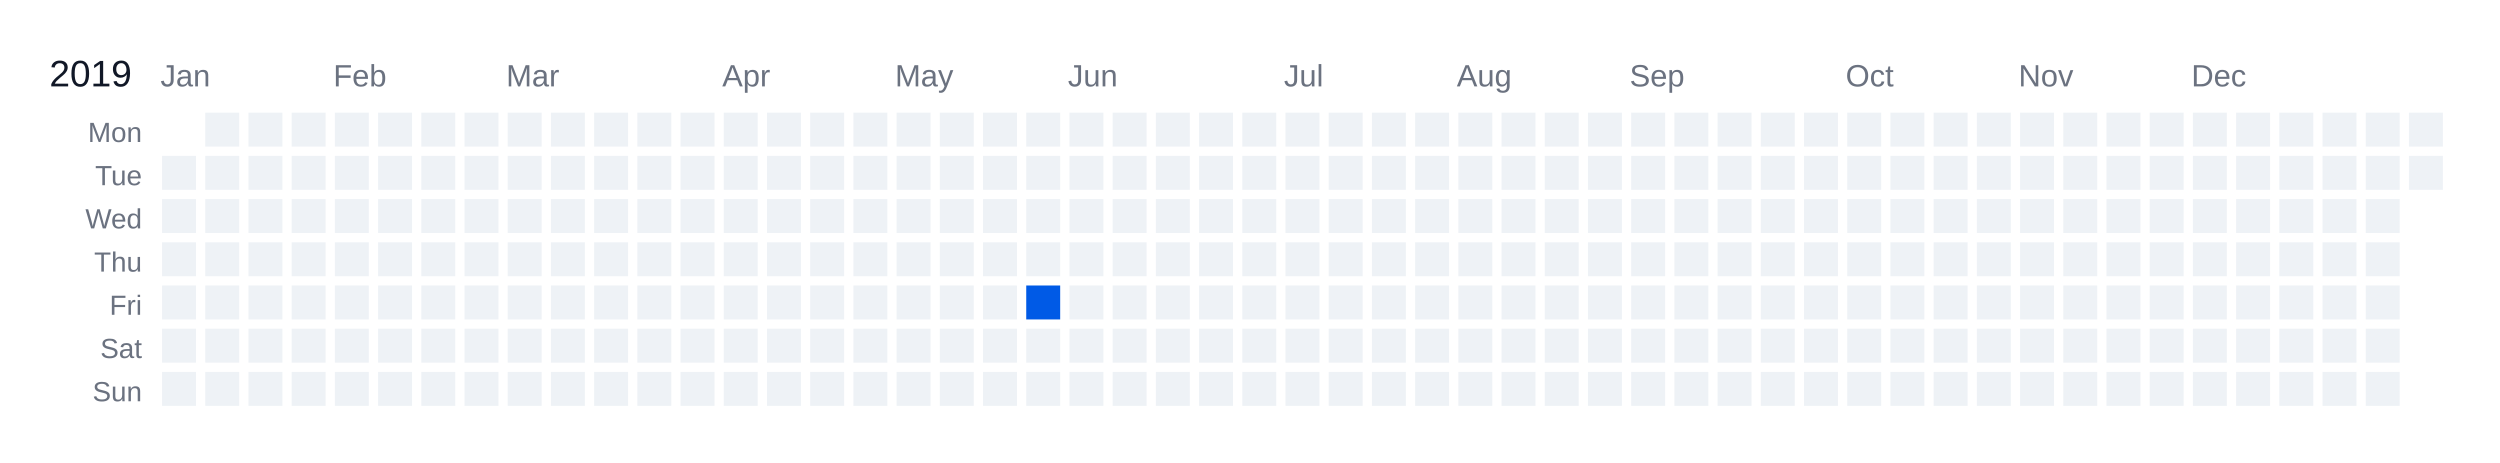
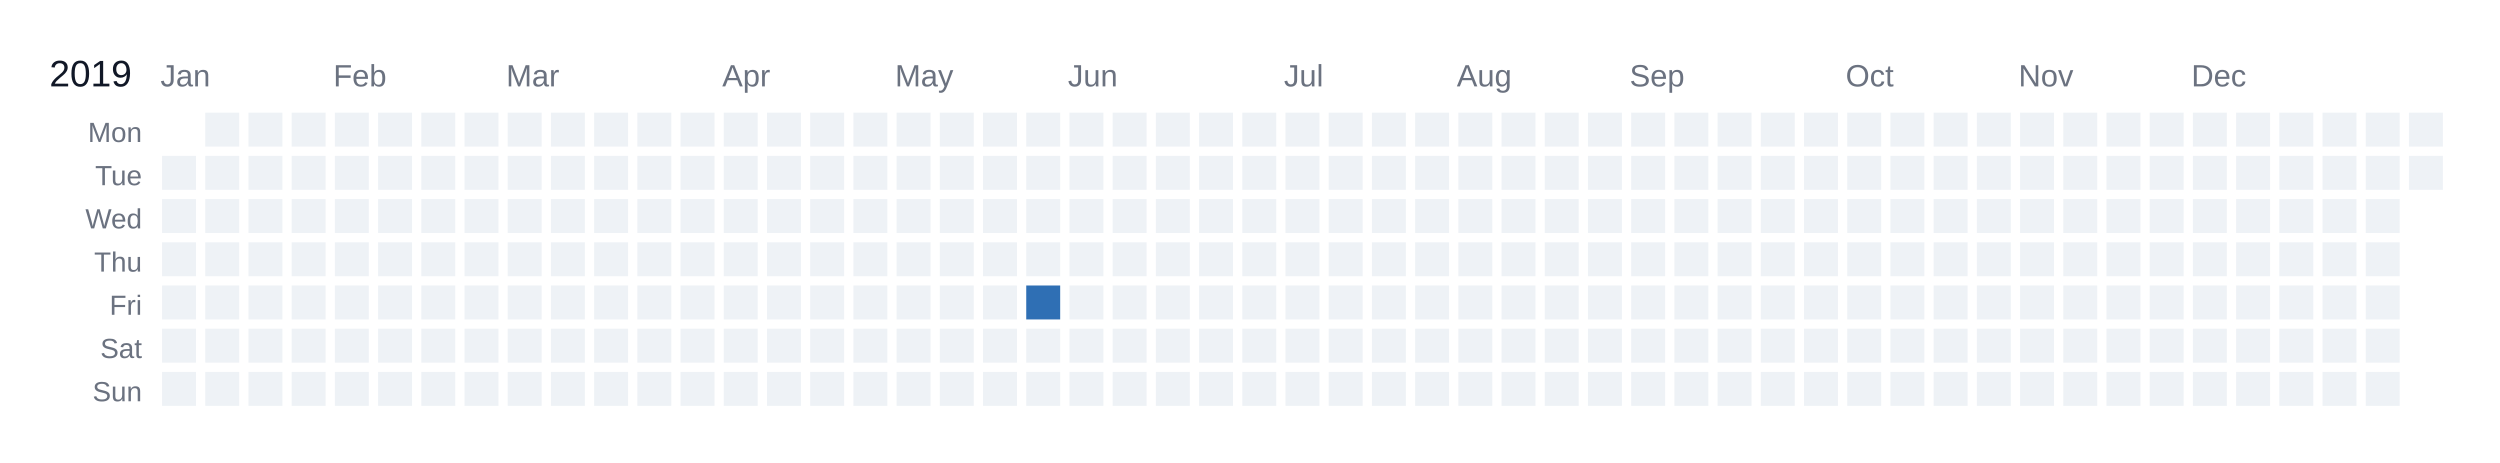
<svg xmlns="http://www.w3.org/2000/svg" width="810" height="150" viewBox="0 0 810 150">
  <rect width="810" height="150" fill="white" />
  <text x="16" y="28" font-size="12" fill="#111827" font-family="Arial, sans-serif">2019</text>
  <text x="52" y="28" font-size="10" fill="#6b7280" font-family="Arial, sans-serif">Jan</text>
  <text x="108" y="28" font-size="10" fill="#6b7280" font-family="Arial, sans-serif">Feb</text>
  <text x="164" y="28" font-size="10" fill="#6b7280" font-family="Arial, sans-serif">Mar</text>
  <text x="234" y="28" font-size="10" fill="#6b7280" font-family="Arial, sans-serif">Apr</text>
  <text x="290" y="28" font-size="10" fill="#6b7280" font-family="Arial, sans-serif">May</text>
  <text x="346" y="28" font-size="10" fill="#6b7280" font-family="Arial, sans-serif">Jun</text>
  <text x="416" y="28" font-size="10" fill="#6b7280" font-family="Arial, sans-serif">Jul</text>
  <text x="472" y="28" font-size="10" fill="#6b7280" font-family="Arial, sans-serif">Aug</text>
  <text x="528" y="28" font-size="10" fill="#6b7280" font-family="Arial, sans-serif">Sep</text>
  <text x="598" y="28" font-size="10" fill="#6b7280" font-family="Arial, sans-serif">Oct</text>
  <text x="654" y="28" font-size="10" fill="#6b7280" font-family="Arial, sans-serif">Nov</text>
  <text x="710" y="28" font-size="10" fill="#6b7280" font-family="Arial, sans-serif">Dec</text>
  <text x="46" y="46" font-size="9" fill="#6b7280" font-family="Arial, sans-serif" text-anchor="end">Mon</text>
  <text x="46" y="60" font-size="9" fill="#6b7280" font-family="Arial, sans-serif" text-anchor="end">Tue</text>
  <text x="46" y="74" font-size="9" fill="#6b7280" font-family="Arial, sans-serif" text-anchor="end">Wed</text>
  <text x="46" y="88" font-size="9" fill="#6b7280" font-family="Arial, sans-serif" text-anchor="end">Thu</text>
  <text x="46" y="102" font-size="9" fill="#6b7280" font-family="Arial, sans-serif" text-anchor="end">Fri</text>
  <text x="46" y="116" font-size="9" fill="#6b7280" font-family="Arial, sans-serif" text-anchor="end">Sat</text>
  <text x="46" y="130" font-size="9" fill="#6b7280" font-family="Arial, sans-serif" text-anchor="end">Sun</text>
  <g transform="translate(52,36)">
    <rect x="0" y="0" width="12" height="12" fill="#ffffff" stroke="#ffffff" stroke-width="1" />
    <rect x="0" y="14" width="12" height="12" fill="#eef2f6" stroke="#ffffff" stroke-width="1" data-date="2019-01-01" />
    <rect x="0" y="28" width="12" height="12" fill="#eef2f6" stroke="#ffffff" stroke-width="1" data-date="2019-01-02" />
    <rect x="0" y="42" width="12" height="12" fill="#eef2f6" stroke="#ffffff" stroke-width="1" data-date="2019-01-03" />
    <rect x="0" y="56" width="12" height="12" fill="#eef2f6" stroke="#ffffff" stroke-width="1" data-date="2019-01-04" />
    <rect x="0" y="70" width="12" height="12" fill="#eef2f6" stroke="#ffffff" stroke-width="1" data-date="2019-01-05" />
    <rect x="0" y="84" width="12" height="12" fill="#eef2f6" stroke="#ffffff" stroke-width="1" data-date="2019-01-06" />
    <rect x="14" y="0" width="12" height="12" fill="#eef2f6" stroke="#ffffff" stroke-width="1" data-date="2019-01-07" />
    <rect x="14" y="14" width="12" height="12" fill="#eef2f6" stroke="#ffffff" stroke-width="1" data-date="2019-01-08" />
    <rect x="14" y="28" width="12" height="12" fill="#eef2f6" stroke="#ffffff" stroke-width="1" data-date="2019-01-09" />
    <rect x="14" y="42" width="12" height="12" fill="#eef2f6" stroke="#ffffff" stroke-width="1" data-date="2019-01-10" />
    <rect x="14" y="56" width="12" height="12" fill="#eef2f6" stroke="#ffffff" stroke-width="1" data-date="2019-01-11" />
    <rect x="14" y="70" width="12" height="12" fill="#eef2f6" stroke="#ffffff" stroke-width="1" data-date="2019-01-12" />
    <rect x="14" y="84" width="12" height="12" fill="#eef2f6" stroke="#ffffff" stroke-width="1" data-date="2019-01-13" />
    <rect x="28" y="0" width="12" height="12" fill="#eef2f6" stroke="#ffffff" stroke-width="1" data-date="2019-01-14" />
    <rect x="28" y="14" width="12" height="12" fill="#eef2f6" stroke="#ffffff" stroke-width="1" data-date="2019-01-15" />
    <rect x="28" y="28" width="12" height="12" fill="#eef2f6" stroke="#ffffff" stroke-width="1" data-date="2019-01-16" />
    <rect x="28" y="42" width="12" height="12" fill="#eef2f6" stroke="#ffffff" stroke-width="1" data-date="2019-01-17" />
    <rect x="28" y="56" width="12" height="12" fill="#eef2f6" stroke="#ffffff" stroke-width="1" data-date="2019-01-18" />
    <rect x="28" y="70" width="12" height="12" fill="#eef2f6" stroke="#ffffff" stroke-width="1" data-date="2019-01-19" />
    <rect x="28" y="84" width="12" height="12" fill="#eef2f6" stroke="#ffffff" stroke-width="1" data-date="2019-01-20" />
    <rect x="42" y="0" width="12" height="12" fill="#eef2f6" stroke="#ffffff" stroke-width="1" data-date="2019-01-21" />
    <rect x="42" y="14" width="12" height="12" fill="#eef2f6" stroke="#ffffff" stroke-width="1" data-date="2019-01-22" />
    <rect x="42" y="28" width="12" height="12" fill="#eef2f6" stroke="#ffffff" stroke-width="1" data-date="2019-01-23" />
    <rect x="42" y="42" width="12" height="12" fill="#eef2f6" stroke="#ffffff" stroke-width="1" data-date="2019-01-24" />
    <rect x="42" y="56" width="12" height="12" fill="#eef2f6" stroke="#ffffff" stroke-width="1" data-date="2019-01-25" />
    <rect x="42" y="70" width="12" height="12" fill="#eef2f6" stroke="#ffffff" stroke-width="1" data-date="2019-01-26" />
    <rect x="42" y="84" width="12" height="12" fill="#eef2f6" stroke="#ffffff" stroke-width="1" data-date="2019-01-27" />
    <rect x="56" y="0" width="12" height="12" fill="#eef2f6" stroke="#ffffff" stroke-width="1" data-date="2019-01-28" />
    <rect x="56" y="14" width="12" height="12" fill="#eef2f6" stroke="#ffffff" stroke-width="1" data-date="2019-01-29" />
    <rect x="56" y="28" width="12" height="12" fill="#eef2f6" stroke="#ffffff" stroke-width="1" data-date="2019-01-30" />
    <rect x="56" y="42" width="12" height="12" fill="#eef2f6" stroke="#ffffff" stroke-width="1" data-date="2019-01-31" />
    <rect x="56" y="56" width="12" height="12" fill="#eef2f6" stroke="#ffffff" stroke-width="1" data-date="2019-02-01" />
    <rect x="56" y="70" width="12" height="12" fill="#eef2f6" stroke="#ffffff" stroke-width="1" data-date="2019-02-02" />
    <rect x="56" y="84" width="12" height="12" fill="#eef2f6" stroke="#ffffff" stroke-width="1" data-date="2019-02-03" />
    <rect x="70" y="0" width="12" height="12" fill="#eef2f6" stroke="#ffffff" stroke-width="1" data-date="2019-02-04" />
    <rect x="70" y="14" width="12" height="12" fill="#eef2f6" stroke="#ffffff" stroke-width="1" data-date="2019-02-05" />
    <rect x="70" y="28" width="12" height="12" fill="#eef2f6" stroke="#ffffff" stroke-width="1" data-date="2019-02-06" />
    <rect x="70" y="42" width="12" height="12" fill="#eef2f6" stroke="#ffffff" stroke-width="1" data-date="2019-02-07" />
    <rect x="70" y="56" width="12" height="12" fill="#eef2f6" stroke="#ffffff" stroke-width="1" data-date="2019-02-08" />
    <rect x="70" y="70" width="12" height="12" fill="#eef2f6" stroke="#ffffff" stroke-width="1" data-date="2019-02-09" />
    <rect x="70" y="84" width="12" height="12" fill="#eef2f6" stroke="#ffffff" stroke-width="1" data-date="2019-02-10" />
    <rect x="84" y="0" width="12" height="12" fill="#eef2f6" stroke="#ffffff" stroke-width="1" data-date="2019-02-11" />
    <rect x="84" y="14" width="12" height="12" fill="#eef2f6" stroke="#ffffff" stroke-width="1" data-date="2019-02-12" />
    <rect x="84" y="28" width="12" height="12" fill="#eef2f6" stroke="#ffffff" stroke-width="1" data-date="2019-02-13" />
    <rect x="84" y="42" width="12" height="12" fill="#eef2f6" stroke="#ffffff" stroke-width="1" data-date="2019-02-14" />
    <rect x="84" y="56" width="12" height="12" fill="#eef2f6" stroke="#ffffff" stroke-width="1" data-date="2019-02-15" />
    <rect x="84" y="70" width="12" height="12" fill="#eef2f6" stroke="#ffffff" stroke-width="1" data-date="2019-02-16" />
    <rect x="84" y="84" width="12" height="12" fill="#eef2f6" stroke="#ffffff" stroke-width="1" data-date="2019-02-17" />
    <rect x="98" y="0" width="12" height="12" fill="#eef2f6" stroke="#ffffff" stroke-width="1" data-date="2019-02-18" />
    <rect x="98" y="14" width="12" height="12" fill="#eef2f6" stroke="#ffffff" stroke-width="1" data-date="2019-02-19" />
    <rect x="98" y="28" width="12" height="12" fill="#eef2f6" stroke="#ffffff" stroke-width="1" data-date="2019-02-20" />
    <rect x="98" y="42" width="12" height="12" fill="#eef2f6" stroke="#ffffff" stroke-width="1" data-date="2019-02-21" />
    <rect x="98" y="56" width="12" height="12" fill="#eef2f6" stroke="#ffffff" stroke-width="1" data-date="2019-02-22" />
    <rect x="98" y="70" width="12" height="12" fill="#eef2f6" stroke="#ffffff" stroke-width="1" data-date="2019-02-23" />
    <rect x="98" y="84" width="12" height="12" fill="#eef2f6" stroke="#ffffff" stroke-width="1" data-date="2019-02-24" />
    <rect x="112" y="0" width="12" height="12" fill="#eef2f6" stroke="#ffffff" stroke-width="1" data-date="2019-02-25" />
    <rect x="112" y="14" width="12" height="12" fill="#eef2f6" stroke="#ffffff" stroke-width="1" data-date="2019-02-26" />
    <rect x="112" y="28" width="12" height="12" fill="#eef2f6" stroke="#ffffff" stroke-width="1" data-date="2019-02-27" />
    <rect x="112" y="42" width="12" height="12" fill="#eef2f6" stroke="#ffffff" stroke-width="1" data-date="2019-02-28" />
    <rect x="112" y="56" width="12" height="12" fill="#eef2f6" stroke="#ffffff" stroke-width="1" data-date="2019-03-01" />
    <rect x="112" y="70" width="12" height="12" fill="#eef2f6" stroke="#ffffff" stroke-width="1" data-date="2019-03-02" />
    <rect x="112" y="84" width="12" height="12" fill="#eef2f6" stroke="#ffffff" stroke-width="1" data-date="2019-03-03" />
    <rect x="126" y="0" width="12" height="12" fill="#eef2f6" stroke="#ffffff" stroke-width="1" data-date="2019-03-04" />
    <rect x="126" y="14" width="12" height="12" fill="#eef2f6" stroke="#ffffff" stroke-width="1" data-date="2019-03-05" />
    <rect x="126" y="28" width="12" height="12" fill="#eef2f6" stroke="#ffffff" stroke-width="1" data-date="2019-03-06" />
    <rect x="126" y="42" width="12" height="12" fill="#eef2f6" stroke="#ffffff" stroke-width="1" data-date="2019-03-07" />
    <rect x="126" y="56" width="12" height="12" fill="#eef2f6" stroke="#ffffff" stroke-width="1" data-date="2019-03-08" />
    <rect x="126" y="70" width="12" height="12" fill="#eef2f6" stroke="#ffffff" stroke-width="1" data-date="2019-03-09" />
    <rect x="126" y="84" width="12" height="12" fill="#eef2f6" stroke="#ffffff" stroke-width="1" data-date="2019-03-10" />
    <rect x="140" y="0" width="12" height="12" fill="#eef2f6" stroke="#ffffff" stroke-width="1" data-date="2019-03-11" />
    <rect x="140" y="14" width="12" height="12" fill="#eef2f6" stroke="#ffffff" stroke-width="1" data-date="2019-03-12" />
    <rect x="140" y="28" width="12" height="12" fill="#eef2f6" stroke="#ffffff" stroke-width="1" data-date="2019-03-13" />
    <rect x="140" y="42" width="12" height="12" fill="#eef2f6" stroke="#ffffff" stroke-width="1" data-date="2019-03-14" />
    <rect x="140" y="56" width="12" height="12" fill="#eef2f6" stroke="#ffffff" stroke-width="1" data-date="2019-03-15" />
    <rect x="140" y="70" width="12" height="12" fill="#eef2f6" stroke="#ffffff" stroke-width="1" data-date="2019-03-16" />
    <rect x="140" y="84" width="12" height="12" fill="#eef2f6" stroke="#ffffff" stroke-width="1" data-date="2019-03-17" />
    <rect x="154" y="0" width="12" height="12" fill="#eef2f6" stroke="#ffffff" stroke-width="1" data-date="2019-03-18" />
    <rect x="154" y="14" width="12" height="12" fill="#eef2f6" stroke="#ffffff" stroke-width="1" data-date="2019-03-19" />
    <rect x="154" y="28" width="12" height="12" fill="#eef2f6" stroke="#ffffff" stroke-width="1" data-date="2019-03-20" />
    <rect x="154" y="42" width="12" height="12" fill="#eef2f6" stroke="#ffffff" stroke-width="1" data-date="2019-03-21" />
    <rect x="154" y="56" width="12" height="12" fill="#eef2f6" stroke="#ffffff" stroke-width="1" data-date="2019-03-22" />
    <rect x="154" y="70" width="12" height="12" fill="#eef2f6" stroke="#ffffff" stroke-width="1" data-date="2019-03-23" />
    <rect x="154" y="84" width="12" height="12" fill="#eef2f6" stroke="#ffffff" stroke-width="1" data-date="2019-03-24" />
    <rect x="168" y="0" width="12" height="12" fill="#eef2f6" stroke="#ffffff" stroke-width="1" data-date="2019-03-25" />
    <rect x="168" y="14" width="12" height="12" fill="#eef2f6" stroke="#ffffff" stroke-width="1" data-date="2019-03-26" />
    <rect x="168" y="28" width="12" height="12" fill="#eef2f6" stroke="#ffffff" stroke-width="1" data-date="2019-03-27" />
    <rect x="168" y="42" width="12" height="12" fill="#eef2f6" stroke="#ffffff" stroke-width="1" data-date="2019-03-28" />
    <rect x="168" y="56" width="12" height="12" fill="#eef2f6" stroke="#ffffff" stroke-width="1" data-date="2019-03-29" />
    <rect x="168" y="70" width="12" height="12" fill="#eef2f6" stroke="#ffffff" stroke-width="1" data-date="2019-03-30" />
    <rect x="168" y="84" width="12" height="12" fill="#eef2f6" stroke="#ffffff" stroke-width="1" data-date="2019-03-31" />
    <rect x="182" y="0" width="12" height="12" fill="#eef2f6" stroke="#ffffff" stroke-width="1" data-date="2019-04-01" />
    <rect x="182" y="14" width="12" height="12" fill="#eef2f6" stroke="#ffffff" stroke-width="1" data-date="2019-04-02" />
    <rect x="182" y="28" width="12" height="12" fill="#eef2f6" stroke="#ffffff" stroke-width="1" data-date="2019-04-03" />
    <rect x="182" y="42" width="12" height="12" fill="#eef2f6" stroke="#ffffff" stroke-width="1" data-date="2019-04-04" />
    <rect x="182" y="56" width="12" height="12" fill="#eef2f6" stroke="#ffffff" stroke-width="1" data-date="2019-04-05" />
    <rect x="182" y="70" width="12" height="12" fill="#eef2f6" stroke="#ffffff" stroke-width="1" data-date="2019-04-06" />
    <rect x="182" y="84" width="12" height="12" fill="#eef2f6" stroke="#ffffff" stroke-width="1" data-date="2019-04-07" />
    <rect x="196" y="0" width="12" height="12" fill="#eef2f6" stroke="#ffffff" stroke-width="1" data-date="2019-04-08" />
    <rect x="196" y="14" width="12" height="12" fill="#eef2f6" stroke="#ffffff" stroke-width="1" data-date="2019-04-09" />
    <rect x="196" y="28" width="12" height="12" fill="#eef2f6" stroke="#ffffff" stroke-width="1" data-date="2019-04-10" />
    <rect x="196" y="42" width="12" height="12" fill="#eef2f6" stroke="#ffffff" stroke-width="1" data-date="2019-04-11" />
    <rect x="196" y="56" width="12" height="12" fill="#eef2f6" stroke="#ffffff" stroke-width="1" data-date="2019-04-12" />
    <rect x="196" y="70" width="12" height="12" fill="#eef2f6" stroke="#ffffff" stroke-width="1" data-date="2019-04-13" />
    <rect x="196" y="84" width="12" height="12" fill="#eef2f6" stroke="#ffffff" stroke-width="1" data-date="2019-04-14" />
    <rect x="210" y="0" width="12" height="12" fill="#eef2f6" stroke="#ffffff" stroke-width="1" data-date="2019-04-15" />
    <rect x="210" y="14" width="12" height="12" fill="#eef2f6" stroke="#ffffff" stroke-width="1" data-date="2019-04-16" />
    <rect x="210" y="28" width="12" height="12" fill="#eef2f6" stroke="#ffffff" stroke-width="1" data-date="2019-04-17" />
    <rect x="210" y="42" width="12" height="12" fill="#eef2f6" stroke="#ffffff" stroke-width="1" data-date="2019-04-18" />
    <rect x="210" y="56" width="12" height="12" fill="#eef2f6" stroke="#ffffff" stroke-width="1" data-date="2019-04-19" />
    <rect x="210" y="70" width="12" height="12" fill="#eef2f6" stroke="#ffffff" stroke-width="1" data-date="2019-04-20" />
    <rect x="210" y="84" width="12" height="12" fill="#eef2f6" stroke="#ffffff" stroke-width="1" data-date="2019-04-21" />
    <rect x="224" y="0" width="12" height="12" fill="#eef2f6" stroke="#ffffff" stroke-width="1" data-date="2019-04-22" />
    <rect x="224" y="14" width="12" height="12" fill="#eef2f6" stroke="#ffffff" stroke-width="1" data-date="2019-04-23" />
    <rect x="224" y="28" width="12" height="12" fill="#eef2f6" stroke="#ffffff" stroke-width="1" data-date="2019-04-24" />
    <rect x="224" y="42" width="12" height="12" fill="#eef2f6" stroke="#ffffff" stroke-width="1" data-date="2019-04-25" />
    <rect x="224" y="56" width="12" height="12" fill="#eef2f6" stroke="#ffffff" stroke-width="1" data-date="2019-04-26" />
    <rect x="224" y="70" width="12" height="12" fill="#eef2f6" stroke="#ffffff" stroke-width="1" data-date="2019-04-27" />
    <rect x="224" y="84" width="12" height="12" fill="#eef2f6" stroke="#ffffff" stroke-width="1" data-date="2019-04-28" />
    <rect x="238" y="0" width="12" height="12" fill="#eef2f6" stroke="#ffffff" stroke-width="1" data-date="2019-04-29" />
    <rect x="238" y="14" width="12" height="12" fill="#eef2f6" stroke="#ffffff" stroke-width="1" data-date="2019-04-30" />
    <rect x="238" y="28" width="12" height="12" fill="#eef2f6" stroke="#ffffff" stroke-width="1" data-date="2019-05-01" />
    <rect x="238" y="42" width="12" height="12" fill="#eef2f6" stroke="#ffffff" stroke-width="1" data-date="2019-05-02" />
    <rect x="238" y="56" width="12" height="12" fill="#eef2f6" stroke="#ffffff" stroke-width="1" data-date="2019-05-03" />
    <rect x="238" y="70" width="12" height="12" fill="#eef2f6" stroke="#ffffff" stroke-width="1" data-date="2019-05-04" />
    <rect x="238" y="84" width="12" height="12" fill="#eef2f6" stroke="#ffffff" stroke-width="1" data-date="2019-05-05" />
    <rect x="252" y="0" width="12" height="12" fill="#eef2f6" stroke="#ffffff" stroke-width="1" data-date="2019-05-06" />
    <rect x="252" y="14" width="12" height="12" fill="#eef2f6" stroke="#ffffff" stroke-width="1" data-date="2019-05-07" />
    <rect x="252" y="28" width="12" height="12" fill="#eef2f6" stroke="#ffffff" stroke-width="1" data-date="2019-05-08" />
    <rect x="252" y="42" width="12" height="12" fill="#eef2f6" stroke="#ffffff" stroke-width="1" data-date="2019-05-09" />
    <rect x="252" y="56" width="12" height="12" fill="#eef2f6" stroke="#ffffff" stroke-width="1" data-date="2019-05-10" />
    <rect x="252" y="70" width="12" height="12" fill="#eef2f6" stroke="#ffffff" stroke-width="1" data-date="2019-05-11" />
    <rect x="252" y="84" width="12" height="12" fill="#eef2f6" stroke="#ffffff" stroke-width="1" data-date="2019-05-12" />
    <rect x="266" y="0" width="12" height="12" fill="#eef2f6" stroke="#ffffff" stroke-width="1" data-date="2019-05-13" />
    <rect x="266" y="14" width="12" height="12" fill="#eef2f6" stroke="#ffffff" stroke-width="1" data-date="2019-05-14" />
    <rect x="266" y="28" width="12" height="12" fill="#eef2f6" stroke="#ffffff" stroke-width="1" data-date="2019-05-15" />
    <rect x="266" y="42" width="12" height="12" fill="#eef2f6" stroke="#ffffff" stroke-width="1" data-date="2019-05-16" />
    <rect x="266" y="56" width="12" height="12" fill="#eef2f6" stroke="#ffffff" stroke-width="1" data-date="2019-05-17" />
    <rect x="266" y="70" width="12" height="12" fill="#eef2f6" stroke="#ffffff" stroke-width="1" data-date="2019-05-18" />
    <rect x="266" y="84" width="12" height="12" fill="#eef2f6" stroke="#ffffff" stroke-width="1" data-date="2019-05-19" />
    <rect x="280" y="0" width="12" height="12" fill="#eef2f6" stroke="#ffffff" stroke-width="1" data-date="2019-05-20" />
    <rect x="280" y="14" width="12" height="12" fill="#eef2f6" stroke="#ffffff" stroke-width="1" data-date="2019-05-21" />
    <rect x="280" y="28" width="12" height="12" fill="#eef2f6" stroke="#ffffff" stroke-width="1" data-date="2019-05-22" />
    <rect x="280" y="42" width="12" height="12" fill="#eef2f6" stroke="#ffffff" stroke-width="1" data-date="2019-05-23" />
    <a href="https://www.strava.com/activities/2393537771" target="_blank">
-       <rect x="280" y="56" width="12" height="12" fill="#005ae6" stroke="#ffffff" stroke-width="1" data-date="2019-05-24" />
+       <rect x="280" y="56" width="12" height="12" fill="#2f6fb4" stroke="#ffffff" stroke-width="1" data-date="2019-05-24" />
    </a>
    <rect x="280" y="70" width="12" height="12" fill="#eef2f6" stroke="#ffffff" stroke-width="1" data-date="2019-05-25" />
    <rect x="280" y="84" width="12" height="12" fill="#eef2f6" stroke="#ffffff" stroke-width="1" data-date="2019-05-26" />
    <rect x="294" y="0" width="12" height="12" fill="#eef2f6" stroke="#ffffff" stroke-width="1" data-date="2019-05-27" />
    <rect x="294" y="14" width="12" height="12" fill="#eef2f6" stroke="#ffffff" stroke-width="1" data-date="2019-05-28" />
    <rect x="294" y="28" width="12" height="12" fill="#eef2f6" stroke="#ffffff" stroke-width="1" data-date="2019-05-29" />
    <rect x="294" y="42" width="12" height="12" fill="#eef2f6" stroke="#ffffff" stroke-width="1" data-date="2019-05-30" />
    <rect x="294" y="56" width="12" height="12" fill="#eef2f6" stroke="#ffffff" stroke-width="1" data-date="2019-05-31" />
    <rect x="294" y="70" width="12" height="12" fill="#eef2f6" stroke="#ffffff" stroke-width="1" data-date="2019-06-01" />
    <rect x="294" y="84" width="12" height="12" fill="#eef2f6" stroke="#ffffff" stroke-width="1" data-date="2019-06-02" />
    <rect x="308" y="0" width="12" height="12" fill="#eef2f6" stroke="#ffffff" stroke-width="1" data-date="2019-06-03" />
    <rect x="308" y="14" width="12" height="12" fill="#eef2f6" stroke="#ffffff" stroke-width="1" data-date="2019-06-04" />
    <rect x="308" y="28" width="12" height="12" fill="#eef2f6" stroke="#ffffff" stroke-width="1" data-date="2019-06-05" />
    <rect x="308" y="42" width="12" height="12" fill="#eef2f6" stroke="#ffffff" stroke-width="1" data-date="2019-06-06" />
    <rect x="308" y="56" width="12" height="12" fill="#eef2f6" stroke="#ffffff" stroke-width="1" data-date="2019-06-07" />
    <rect x="308" y="70" width="12" height="12" fill="#eef2f6" stroke="#ffffff" stroke-width="1" data-date="2019-06-08" />
    <rect x="308" y="84" width="12" height="12" fill="#eef2f6" stroke="#ffffff" stroke-width="1" data-date="2019-06-09" />
    <rect x="322" y="0" width="12" height="12" fill="#eef2f6" stroke="#ffffff" stroke-width="1" data-date="2019-06-10" />
    <rect x="322" y="14" width="12" height="12" fill="#eef2f6" stroke="#ffffff" stroke-width="1" data-date="2019-06-11" />
    <rect x="322" y="28" width="12" height="12" fill="#eef2f6" stroke="#ffffff" stroke-width="1" data-date="2019-06-12" />
    <rect x="322" y="42" width="12" height="12" fill="#eef2f6" stroke="#ffffff" stroke-width="1" data-date="2019-06-13" />
    <rect x="322" y="56" width="12" height="12" fill="#eef2f6" stroke="#ffffff" stroke-width="1" data-date="2019-06-14" />
    <rect x="322" y="70" width="12" height="12" fill="#eef2f6" stroke="#ffffff" stroke-width="1" data-date="2019-06-15" />
    <rect x="322" y="84" width="12" height="12" fill="#eef2f6" stroke="#ffffff" stroke-width="1" data-date="2019-06-16" />
    <rect x="336" y="0" width="12" height="12" fill="#eef2f6" stroke="#ffffff" stroke-width="1" data-date="2019-06-17" />
    <rect x="336" y="14" width="12" height="12" fill="#eef2f6" stroke="#ffffff" stroke-width="1" data-date="2019-06-18" />
    <rect x="336" y="28" width="12" height="12" fill="#eef2f6" stroke="#ffffff" stroke-width="1" data-date="2019-06-19" />
    <rect x="336" y="42" width="12" height="12" fill="#eef2f6" stroke="#ffffff" stroke-width="1" data-date="2019-06-20" />
    <rect x="336" y="56" width="12" height="12" fill="#eef2f6" stroke="#ffffff" stroke-width="1" data-date="2019-06-21" />
    <rect x="336" y="70" width="12" height="12" fill="#eef2f6" stroke="#ffffff" stroke-width="1" data-date="2019-06-22" />
    <rect x="336" y="84" width="12" height="12" fill="#eef2f6" stroke="#ffffff" stroke-width="1" data-date="2019-06-23" />
    <rect x="350" y="0" width="12" height="12" fill="#eef2f6" stroke="#ffffff" stroke-width="1" data-date="2019-06-24" />
    <rect x="350" y="14" width="12" height="12" fill="#eef2f6" stroke="#ffffff" stroke-width="1" data-date="2019-06-25" />
    <rect x="350" y="28" width="12" height="12" fill="#eef2f6" stroke="#ffffff" stroke-width="1" data-date="2019-06-26" />
    <rect x="350" y="42" width="12" height="12" fill="#eef2f6" stroke="#ffffff" stroke-width="1" data-date="2019-06-27" />
    <rect x="350" y="56" width="12" height="12" fill="#eef2f6" stroke="#ffffff" stroke-width="1" data-date="2019-06-28" />
    <rect x="350" y="70" width="12" height="12" fill="#eef2f6" stroke="#ffffff" stroke-width="1" data-date="2019-06-29" />
    <rect x="350" y="84" width="12" height="12" fill="#eef2f6" stroke="#ffffff" stroke-width="1" data-date="2019-06-30" />
    <rect x="364" y="0" width="12" height="12" fill="#eef2f6" stroke="#ffffff" stroke-width="1" data-date="2019-07-01" />
    <rect x="364" y="14" width="12" height="12" fill="#eef2f6" stroke="#ffffff" stroke-width="1" data-date="2019-07-02" />
    <rect x="364" y="28" width="12" height="12" fill="#eef2f6" stroke="#ffffff" stroke-width="1" data-date="2019-07-03" />
    <rect x="364" y="42" width="12" height="12" fill="#eef2f6" stroke="#ffffff" stroke-width="1" data-date="2019-07-04" />
    <rect x="364" y="56" width="12" height="12" fill="#eef2f6" stroke="#ffffff" stroke-width="1" data-date="2019-07-05" />
    <rect x="364" y="70" width="12" height="12" fill="#eef2f6" stroke="#ffffff" stroke-width="1" data-date="2019-07-06" />
    <rect x="364" y="84" width="12" height="12" fill="#eef2f6" stroke="#ffffff" stroke-width="1" data-date="2019-07-07" />
    <rect x="378" y="0" width="12" height="12" fill="#eef2f6" stroke="#ffffff" stroke-width="1" data-date="2019-07-08" />
    <rect x="378" y="14" width="12" height="12" fill="#eef2f6" stroke="#ffffff" stroke-width="1" data-date="2019-07-09" />
    <rect x="378" y="28" width="12" height="12" fill="#eef2f6" stroke="#ffffff" stroke-width="1" data-date="2019-07-10" />
    <rect x="378" y="42" width="12" height="12" fill="#eef2f6" stroke="#ffffff" stroke-width="1" data-date="2019-07-11" />
    <rect x="378" y="56" width="12" height="12" fill="#eef2f6" stroke="#ffffff" stroke-width="1" data-date="2019-07-12" />
    <rect x="378" y="70" width="12" height="12" fill="#eef2f6" stroke="#ffffff" stroke-width="1" data-date="2019-07-13" />
    <rect x="378" y="84" width="12" height="12" fill="#eef2f6" stroke="#ffffff" stroke-width="1" data-date="2019-07-14" />
    <rect x="392" y="0" width="12" height="12" fill="#eef2f6" stroke="#ffffff" stroke-width="1" data-date="2019-07-15" />
    <rect x="392" y="14" width="12" height="12" fill="#eef2f6" stroke="#ffffff" stroke-width="1" data-date="2019-07-16" />
    <rect x="392" y="28" width="12" height="12" fill="#eef2f6" stroke="#ffffff" stroke-width="1" data-date="2019-07-17" />
    <rect x="392" y="42" width="12" height="12" fill="#eef2f6" stroke="#ffffff" stroke-width="1" data-date="2019-07-18" />
    <rect x="392" y="56" width="12" height="12" fill="#eef2f6" stroke="#ffffff" stroke-width="1" data-date="2019-07-19" />
    <rect x="392" y="70" width="12" height="12" fill="#eef2f6" stroke="#ffffff" stroke-width="1" data-date="2019-07-20" />
    <rect x="392" y="84" width="12" height="12" fill="#eef2f6" stroke="#ffffff" stroke-width="1" data-date="2019-07-21" />
    <rect x="406" y="0" width="12" height="12" fill="#eef2f6" stroke="#ffffff" stroke-width="1" data-date="2019-07-22" />
    <rect x="406" y="14" width="12" height="12" fill="#eef2f6" stroke="#ffffff" stroke-width="1" data-date="2019-07-23" />
    <rect x="406" y="28" width="12" height="12" fill="#eef2f6" stroke="#ffffff" stroke-width="1" data-date="2019-07-24" />
    <rect x="406" y="42" width="12" height="12" fill="#eef2f6" stroke="#ffffff" stroke-width="1" data-date="2019-07-25" />
    <rect x="406" y="56" width="12" height="12" fill="#eef2f6" stroke="#ffffff" stroke-width="1" data-date="2019-07-26" />
    <rect x="406" y="70" width="12" height="12" fill="#eef2f6" stroke="#ffffff" stroke-width="1" data-date="2019-07-27" />
    <rect x="406" y="84" width="12" height="12" fill="#eef2f6" stroke="#ffffff" stroke-width="1" data-date="2019-07-28" />
    <rect x="420" y="0" width="12" height="12" fill="#eef2f6" stroke="#ffffff" stroke-width="1" data-date="2019-07-29" />
    <rect x="420" y="14" width="12" height="12" fill="#eef2f6" stroke="#ffffff" stroke-width="1" data-date="2019-07-30" />
    <rect x="420" y="28" width="12" height="12" fill="#eef2f6" stroke="#ffffff" stroke-width="1" data-date="2019-07-31" />
    <rect x="420" y="42" width="12" height="12" fill="#eef2f6" stroke="#ffffff" stroke-width="1" data-date="2019-08-01" />
    <rect x="420" y="56" width="12" height="12" fill="#eef2f6" stroke="#ffffff" stroke-width="1" data-date="2019-08-02" />
    <rect x="420" y="70" width="12" height="12" fill="#eef2f6" stroke="#ffffff" stroke-width="1" data-date="2019-08-03" />
    <rect x="420" y="84" width="12" height="12" fill="#eef2f6" stroke="#ffffff" stroke-width="1" data-date="2019-08-04" />
    <rect x="434" y="0" width="12" height="12" fill="#eef2f6" stroke="#ffffff" stroke-width="1" data-date="2019-08-05" />
    <rect x="434" y="14" width="12" height="12" fill="#eef2f6" stroke="#ffffff" stroke-width="1" data-date="2019-08-06" />
    <rect x="434" y="28" width="12" height="12" fill="#eef2f6" stroke="#ffffff" stroke-width="1" data-date="2019-08-07" />
    <rect x="434" y="42" width="12" height="12" fill="#eef2f6" stroke="#ffffff" stroke-width="1" data-date="2019-08-08" />
    <rect x="434" y="56" width="12" height="12" fill="#eef2f6" stroke="#ffffff" stroke-width="1" data-date="2019-08-09" />
    <rect x="434" y="70" width="12" height="12" fill="#eef2f6" stroke="#ffffff" stroke-width="1" data-date="2019-08-10" />
    <rect x="434" y="84" width="12" height="12" fill="#eef2f6" stroke="#ffffff" stroke-width="1" data-date="2019-08-11" />
    <rect x="448" y="0" width="12" height="12" fill="#eef2f6" stroke="#ffffff" stroke-width="1" data-date="2019-08-12" />
    <rect x="448" y="14" width="12" height="12" fill="#eef2f6" stroke="#ffffff" stroke-width="1" data-date="2019-08-13" />
    <rect x="448" y="28" width="12" height="12" fill="#eef2f6" stroke="#ffffff" stroke-width="1" data-date="2019-08-14" />
    <rect x="448" y="42" width="12" height="12" fill="#eef2f6" stroke="#ffffff" stroke-width="1" data-date="2019-08-15" />
    <rect x="448" y="56" width="12" height="12" fill="#eef2f6" stroke="#ffffff" stroke-width="1" data-date="2019-08-16" />
    <rect x="448" y="70" width="12" height="12" fill="#eef2f6" stroke="#ffffff" stroke-width="1" data-date="2019-08-17" />
    <rect x="448" y="84" width="12" height="12" fill="#eef2f6" stroke="#ffffff" stroke-width="1" data-date="2019-08-18" />
    <rect x="462" y="0" width="12" height="12" fill="#eef2f6" stroke="#ffffff" stroke-width="1" data-date="2019-08-19" />
    <rect x="462" y="14" width="12" height="12" fill="#eef2f6" stroke="#ffffff" stroke-width="1" data-date="2019-08-20" />
    <rect x="462" y="28" width="12" height="12" fill="#eef2f6" stroke="#ffffff" stroke-width="1" data-date="2019-08-21" />
    <rect x="462" y="42" width="12" height="12" fill="#eef2f6" stroke="#ffffff" stroke-width="1" data-date="2019-08-22" />
    <rect x="462" y="56" width="12" height="12" fill="#eef2f6" stroke="#ffffff" stroke-width="1" data-date="2019-08-23" />
    <rect x="462" y="70" width="12" height="12" fill="#eef2f6" stroke="#ffffff" stroke-width="1" data-date="2019-08-24" />
    <rect x="462" y="84" width="12" height="12" fill="#eef2f6" stroke="#ffffff" stroke-width="1" data-date="2019-08-25" />
    <rect x="476" y="0" width="12" height="12" fill="#eef2f6" stroke="#ffffff" stroke-width="1" data-date="2019-08-26" />
    <rect x="476" y="14" width="12" height="12" fill="#eef2f6" stroke="#ffffff" stroke-width="1" data-date="2019-08-27" />
    <rect x="476" y="28" width="12" height="12" fill="#eef2f6" stroke="#ffffff" stroke-width="1" data-date="2019-08-28" />
    <rect x="476" y="42" width="12" height="12" fill="#eef2f6" stroke="#ffffff" stroke-width="1" data-date="2019-08-29" />
    <rect x="476" y="56" width="12" height="12" fill="#eef2f6" stroke="#ffffff" stroke-width="1" data-date="2019-08-30" />
    <rect x="476" y="70" width="12" height="12" fill="#eef2f6" stroke="#ffffff" stroke-width="1" data-date="2019-08-31" />
    <rect x="476" y="84" width="12" height="12" fill="#eef2f6" stroke="#ffffff" stroke-width="1" data-date="2019-09-01" />
    <rect x="490" y="0" width="12" height="12" fill="#eef2f6" stroke="#ffffff" stroke-width="1" data-date="2019-09-02" />
    <rect x="490" y="14" width="12" height="12" fill="#eef2f6" stroke="#ffffff" stroke-width="1" data-date="2019-09-03" />
    <rect x="490" y="28" width="12" height="12" fill="#eef2f6" stroke="#ffffff" stroke-width="1" data-date="2019-09-04" />
    <rect x="490" y="42" width="12" height="12" fill="#eef2f6" stroke="#ffffff" stroke-width="1" data-date="2019-09-05" />
    <rect x="490" y="56" width="12" height="12" fill="#eef2f6" stroke="#ffffff" stroke-width="1" data-date="2019-09-06" />
    <rect x="490" y="70" width="12" height="12" fill="#eef2f6" stroke="#ffffff" stroke-width="1" data-date="2019-09-07" />
    <rect x="490" y="84" width="12" height="12" fill="#eef2f6" stroke="#ffffff" stroke-width="1" data-date="2019-09-08" />
    <rect x="504" y="0" width="12" height="12" fill="#eef2f6" stroke="#ffffff" stroke-width="1" data-date="2019-09-09" />
    <rect x="504" y="14" width="12" height="12" fill="#eef2f6" stroke="#ffffff" stroke-width="1" data-date="2019-09-10" />
    <rect x="504" y="28" width="12" height="12" fill="#eef2f6" stroke="#ffffff" stroke-width="1" data-date="2019-09-11" />
    <rect x="504" y="42" width="12" height="12" fill="#eef2f6" stroke="#ffffff" stroke-width="1" data-date="2019-09-12" />
    <rect x="504" y="56" width="12" height="12" fill="#eef2f6" stroke="#ffffff" stroke-width="1" data-date="2019-09-13" />
    <rect x="504" y="70" width="12" height="12" fill="#eef2f6" stroke="#ffffff" stroke-width="1" data-date="2019-09-14" />
    <rect x="504" y="84" width="12" height="12" fill="#eef2f6" stroke="#ffffff" stroke-width="1" data-date="2019-09-15" />
    <rect x="518" y="0" width="12" height="12" fill="#eef2f6" stroke="#ffffff" stroke-width="1" data-date="2019-09-16" />
    <rect x="518" y="14" width="12" height="12" fill="#eef2f6" stroke="#ffffff" stroke-width="1" data-date="2019-09-17" />
    <rect x="518" y="28" width="12" height="12" fill="#eef2f6" stroke="#ffffff" stroke-width="1" data-date="2019-09-18" />
    <rect x="518" y="42" width="12" height="12" fill="#eef2f6" stroke="#ffffff" stroke-width="1" data-date="2019-09-19" />
    <rect x="518" y="56" width="12" height="12" fill="#eef2f6" stroke="#ffffff" stroke-width="1" data-date="2019-09-20" />
    <rect x="518" y="70" width="12" height="12" fill="#eef2f6" stroke="#ffffff" stroke-width="1" data-date="2019-09-21" />
    <rect x="518" y="84" width="12" height="12" fill="#eef2f6" stroke="#ffffff" stroke-width="1" data-date="2019-09-22" />
    <rect x="532" y="0" width="12" height="12" fill="#eef2f6" stroke="#ffffff" stroke-width="1" data-date="2019-09-23" />
    <rect x="532" y="14" width="12" height="12" fill="#eef2f6" stroke="#ffffff" stroke-width="1" data-date="2019-09-24" />
    <rect x="532" y="28" width="12" height="12" fill="#eef2f6" stroke="#ffffff" stroke-width="1" data-date="2019-09-25" />
    <rect x="532" y="42" width="12" height="12" fill="#eef2f6" stroke="#ffffff" stroke-width="1" data-date="2019-09-26" />
    <rect x="532" y="56" width="12" height="12" fill="#eef2f6" stroke="#ffffff" stroke-width="1" data-date="2019-09-27" />
    <rect x="532" y="70" width="12" height="12" fill="#eef2f6" stroke="#ffffff" stroke-width="1" data-date="2019-09-28" />
    <rect x="532" y="84" width="12" height="12" fill="#eef2f6" stroke="#ffffff" stroke-width="1" data-date="2019-09-29" />
    <rect x="546" y="0" width="12" height="12" fill="#eef2f6" stroke="#ffffff" stroke-width="1" data-date="2019-09-30" />
    <rect x="546" y="14" width="12" height="12" fill="#eef2f6" stroke="#ffffff" stroke-width="1" data-date="2019-10-01" />
    <rect x="546" y="28" width="12" height="12" fill="#eef2f6" stroke="#ffffff" stroke-width="1" data-date="2019-10-02" />
    <rect x="546" y="42" width="12" height="12" fill="#eef2f6" stroke="#ffffff" stroke-width="1" data-date="2019-10-03" />
    <rect x="546" y="56" width="12" height="12" fill="#eef2f6" stroke="#ffffff" stroke-width="1" data-date="2019-10-04" />
    <rect x="546" y="70" width="12" height="12" fill="#eef2f6" stroke="#ffffff" stroke-width="1" data-date="2019-10-05" />
    <rect x="546" y="84" width="12" height="12" fill="#eef2f6" stroke="#ffffff" stroke-width="1" data-date="2019-10-06" />
    <rect x="560" y="0" width="12" height="12" fill="#eef2f6" stroke="#ffffff" stroke-width="1" data-date="2019-10-07" />
    <rect x="560" y="14" width="12" height="12" fill="#eef2f6" stroke="#ffffff" stroke-width="1" data-date="2019-10-08" />
    <rect x="560" y="28" width="12" height="12" fill="#eef2f6" stroke="#ffffff" stroke-width="1" data-date="2019-10-09" />
    <rect x="560" y="42" width="12" height="12" fill="#eef2f6" stroke="#ffffff" stroke-width="1" data-date="2019-10-10" />
    <rect x="560" y="56" width="12" height="12" fill="#eef2f6" stroke="#ffffff" stroke-width="1" data-date="2019-10-11" />
    <rect x="560" y="70" width="12" height="12" fill="#eef2f6" stroke="#ffffff" stroke-width="1" data-date="2019-10-12" />
    <rect x="560" y="84" width="12" height="12" fill="#eef2f6" stroke="#ffffff" stroke-width="1" data-date="2019-10-13" />
    <rect x="574" y="0" width="12" height="12" fill="#eef2f6" stroke="#ffffff" stroke-width="1" data-date="2019-10-14" />
    <rect x="574" y="14" width="12" height="12" fill="#eef2f6" stroke="#ffffff" stroke-width="1" data-date="2019-10-15" />
    <rect x="574" y="28" width="12" height="12" fill="#eef2f6" stroke="#ffffff" stroke-width="1" data-date="2019-10-16" />
    <rect x="574" y="42" width="12" height="12" fill="#eef2f6" stroke="#ffffff" stroke-width="1" data-date="2019-10-17" />
    <rect x="574" y="56" width="12" height="12" fill="#eef2f6" stroke="#ffffff" stroke-width="1" data-date="2019-10-18" />
    <rect x="574" y="70" width="12" height="12" fill="#eef2f6" stroke="#ffffff" stroke-width="1" data-date="2019-10-19" />
    <rect x="574" y="84" width="12" height="12" fill="#eef2f6" stroke="#ffffff" stroke-width="1" data-date="2019-10-20" />
    <rect x="588" y="0" width="12" height="12" fill="#eef2f6" stroke="#ffffff" stroke-width="1" data-date="2019-10-21" />
    <rect x="588" y="14" width="12" height="12" fill="#eef2f6" stroke="#ffffff" stroke-width="1" data-date="2019-10-22" />
    <rect x="588" y="28" width="12" height="12" fill="#eef2f6" stroke="#ffffff" stroke-width="1" data-date="2019-10-23" />
    <rect x="588" y="42" width="12" height="12" fill="#eef2f6" stroke="#ffffff" stroke-width="1" data-date="2019-10-24" />
    <rect x="588" y="56" width="12" height="12" fill="#eef2f6" stroke="#ffffff" stroke-width="1" data-date="2019-10-25" />
    <rect x="588" y="70" width="12" height="12" fill="#eef2f6" stroke="#ffffff" stroke-width="1" data-date="2019-10-26" />
    <rect x="588" y="84" width="12" height="12" fill="#eef2f6" stroke="#ffffff" stroke-width="1" data-date="2019-10-27" />
    <rect x="602" y="0" width="12" height="12" fill="#eef2f6" stroke="#ffffff" stroke-width="1" data-date="2019-10-28" />
    <rect x="602" y="14" width="12" height="12" fill="#eef2f6" stroke="#ffffff" stroke-width="1" data-date="2019-10-29" />
    <rect x="602" y="28" width="12" height="12" fill="#eef2f6" stroke="#ffffff" stroke-width="1" data-date="2019-10-30" />
    <rect x="602" y="42" width="12" height="12" fill="#eef2f6" stroke="#ffffff" stroke-width="1" data-date="2019-10-31" />
    <rect x="602" y="56" width="12" height="12" fill="#eef2f6" stroke="#ffffff" stroke-width="1" data-date="2019-11-01" />
    <rect x="602" y="70" width="12" height="12" fill="#eef2f6" stroke="#ffffff" stroke-width="1" data-date="2019-11-02" />
    <rect x="602" y="84" width="12" height="12" fill="#eef2f6" stroke="#ffffff" stroke-width="1" data-date="2019-11-03" />
    <rect x="616" y="0" width="12" height="12" fill="#eef2f6" stroke="#ffffff" stroke-width="1" data-date="2019-11-04" />
    <rect x="616" y="14" width="12" height="12" fill="#eef2f6" stroke="#ffffff" stroke-width="1" data-date="2019-11-05" />
    <rect x="616" y="28" width="12" height="12" fill="#eef2f6" stroke="#ffffff" stroke-width="1" data-date="2019-11-06" />
    <rect x="616" y="42" width="12" height="12" fill="#eef2f6" stroke="#ffffff" stroke-width="1" data-date="2019-11-07" />
    <rect x="616" y="56" width="12" height="12" fill="#eef2f6" stroke="#ffffff" stroke-width="1" data-date="2019-11-08" />
    <rect x="616" y="70" width="12" height="12" fill="#eef2f6" stroke="#ffffff" stroke-width="1" data-date="2019-11-09" />
    <rect x="616" y="84" width="12" height="12" fill="#eef2f6" stroke="#ffffff" stroke-width="1" data-date="2019-11-10" />
    <rect x="630" y="0" width="12" height="12" fill="#eef2f6" stroke="#ffffff" stroke-width="1" data-date="2019-11-11" />
    <rect x="630" y="14" width="12" height="12" fill="#eef2f6" stroke="#ffffff" stroke-width="1" data-date="2019-11-12" />
    <rect x="630" y="28" width="12" height="12" fill="#eef2f6" stroke="#ffffff" stroke-width="1" data-date="2019-11-13" />
    <rect x="630" y="42" width="12" height="12" fill="#eef2f6" stroke="#ffffff" stroke-width="1" data-date="2019-11-14" />
    <rect x="630" y="56" width="12" height="12" fill="#eef2f6" stroke="#ffffff" stroke-width="1" data-date="2019-11-15" />
    <rect x="630" y="70" width="12" height="12" fill="#eef2f6" stroke="#ffffff" stroke-width="1" data-date="2019-11-16" />
    <rect x="630" y="84" width="12" height="12" fill="#eef2f6" stroke="#ffffff" stroke-width="1" data-date="2019-11-17" />
    <rect x="644" y="0" width="12" height="12" fill="#eef2f6" stroke="#ffffff" stroke-width="1" data-date="2019-11-18" />
    <rect x="644" y="14" width="12" height="12" fill="#eef2f6" stroke="#ffffff" stroke-width="1" data-date="2019-11-19" />
    <rect x="644" y="28" width="12" height="12" fill="#eef2f6" stroke="#ffffff" stroke-width="1" data-date="2019-11-20" />
    <rect x="644" y="42" width="12" height="12" fill="#eef2f6" stroke="#ffffff" stroke-width="1" data-date="2019-11-21" />
    <rect x="644" y="56" width="12" height="12" fill="#eef2f6" stroke="#ffffff" stroke-width="1" data-date="2019-11-22" />
    <rect x="644" y="70" width="12" height="12" fill="#eef2f6" stroke="#ffffff" stroke-width="1" data-date="2019-11-23" />
    <rect x="644" y="84" width="12" height="12" fill="#eef2f6" stroke="#ffffff" stroke-width="1" data-date="2019-11-24" />
    <rect x="658" y="0" width="12" height="12" fill="#eef2f6" stroke="#ffffff" stroke-width="1" data-date="2019-11-25" />
    <rect x="658" y="14" width="12" height="12" fill="#eef2f6" stroke="#ffffff" stroke-width="1" data-date="2019-11-26" />
    <rect x="658" y="28" width="12" height="12" fill="#eef2f6" stroke="#ffffff" stroke-width="1" data-date="2019-11-27" />
    <rect x="658" y="42" width="12" height="12" fill="#eef2f6" stroke="#ffffff" stroke-width="1" data-date="2019-11-28" />
    <rect x="658" y="56" width="12" height="12" fill="#eef2f6" stroke="#ffffff" stroke-width="1" data-date="2019-11-29" />
    <rect x="658" y="70" width="12" height="12" fill="#eef2f6" stroke="#ffffff" stroke-width="1" data-date="2019-11-30" />
    <rect x="658" y="84" width="12" height="12" fill="#eef2f6" stroke="#ffffff" stroke-width="1" data-date="2019-12-01" />
    <rect x="672" y="0" width="12" height="12" fill="#eef2f6" stroke="#ffffff" stroke-width="1" data-date="2019-12-02" />
    <rect x="672" y="14" width="12" height="12" fill="#eef2f6" stroke="#ffffff" stroke-width="1" data-date="2019-12-03" />
    <rect x="672" y="28" width="12" height="12" fill="#eef2f6" stroke="#ffffff" stroke-width="1" data-date="2019-12-04" />
    <rect x="672" y="42" width="12" height="12" fill="#eef2f6" stroke="#ffffff" stroke-width="1" data-date="2019-12-05" />
    <rect x="672" y="56" width="12" height="12" fill="#eef2f6" stroke="#ffffff" stroke-width="1" data-date="2019-12-06" />
    <rect x="672" y="70" width="12" height="12" fill="#eef2f6" stroke="#ffffff" stroke-width="1" data-date="2019-12-07" />
    <rect x="672" y="84" width="12" height="12" fill="#eef2f6" stroke="#ffffff" stroke-width="1" data-date="2019-12-08" />
    <rect x="686" y="0" width="12" height="12" fill="#eef2f6" stroke="#ffffff" stroke-width="1" data-date="2019-12-09" />
    <rect x="686" y="14" width="12" height="12" fill="#eef2f6" stroke="#ffffff" stroke-width="1" data-date="2019-12-10" />
    <rect x="686" y="28" width="12" height="12" fill="#eef2f6" stroke="#ffffff" stroke-width="1" data-date="2019-12-11" />
    <rect x="686" y="42" width="12" height="12" fill="#eef2f6" stroke="#ffffff" stroke-width="1" data-date="2019-12-12" />
    <rect x="686" y="56" width="12" height="12" fill="#eef2f6" stroke="#ffffff" stroke-width="1" data-date="2019-12-13" />
    <rect x="686" y="70" width="12" height="12" fill="#eef2f6" stroke="#ffffff" stroke-width="1" data-date="2019-12-14" />
    <rect x="686" y="84" width="12" height="12" fill="#eef2f6" stroke="#ffffff" stroke-width="1" data-date="2019-12-15" />
    <rect x="700" y="0" width="12" height="12" fill="#eef2f6" stroke="#ffffff" stroke-width="1" data-date="2019-12-16" />
    <rect x="700" y="14" width="12" height="12" fill="#eef2f6" stroke="#ffffff" stroke-width="1" data-date="2019-12-17" />
    <rect x="700" y="28" width="12" height="12" fill="#eef2f6" stroke="#ffffff" stroke-width="1" data-date="2019-12-18" />
    <rect x="700" y="42" width="12" height="12" fill="#eef2f6" stroke="#ffffff" stroke-width="1" data-date="2019-12-19" />
    <rect x="700" y="56" width="12" height="12" fill="#eef2f6" stroke="#ffffff" stroke-width="1" data-date="2019-12-20" />
    <rect x="700" y="70" width="12" height="12" fill="#eef2f6" stroke="#ffffff" stroke-width="1" data-date="2019-12-21" />
    <rect x="700" y="84" width="12" height="12" fill="#eef2f6" stroke="#ffffff" stroke-width="1" data-date="2019-12-22" />
    <rect x="714" y="0" width="12" height="12" fill="#eef2f6" stroke="#ffffff" stroke-width="1" data-date="2019-12-23" />
    <rect x="714" y="14" width="12" height="12" fill="#eef2f6" stroke="#ffffff" stroke-width="1" data-date="2019-12-24" />
    <rect x="714" y="28" width="12" height="12" fill="#eef2f6" stroke="#ffffff" stroke-width="1" data-date="2019-12-25" />
    <rect x="714" y="42" width="12" height="12" fill="#eef2f6" stroke="#ffffff" stroke-width="1" data-date="2019-12-26" />
    <rect x="714" y="56" width="12" height="12" fill="#eef2f6" stroke="#ffffff" stroke-width="1" data-date="2019-12-27" />
    <rect x="714" y="70" width="12" height="12" fill="#eef2f6" stroke="#ffffff" stroke-width="1" data-date="2019-12-28" />
    <rect x="714" y="84" width="12" height="12" fill="#eef2f6" stroke="#ffffff" stroke-width="1" data-date="2019-12-29" />
    <rect x="728" y="0" width="12" height="12" fill="#eef2f6" stroke="#ffffff" stroke-width="1" data-date="2019-12-30" />
    <rect x="728" y="14" width="12" height="12" fill="#eef2f6" stroke="#ffffff" stroke-width="1" data-date="2019-12-31" />
    <rect x="728" y="28" width="12" height="12" fill="#ffffff" stroke="#ffffff" stroke-width="1" />
    <rect x="728" y="42" width="12" height="12" fill="#ffffff" stroke="#ffffff" stroke-width="1" />
    <rect x="728" y="56" width="12" height="12" fill="#ffffff" stroke="#ffffff" stroke-width="1" />
    <rect x="728" y="70" width="12" height="12" fill="#ffffff" stroke="#ffffff" stroke-width="1" />
    <rect x="728" y="84" width="12" height="12" fill="#ffffff" stroke="#ffffff" stroke-width="1" />
  </g>
</svg>
